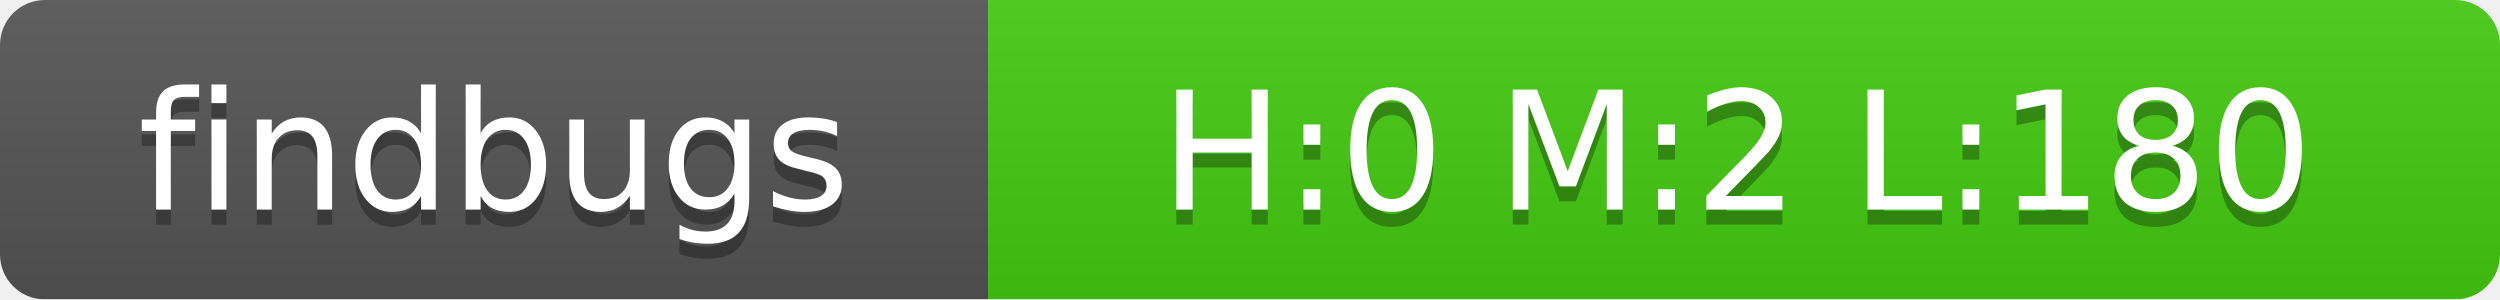
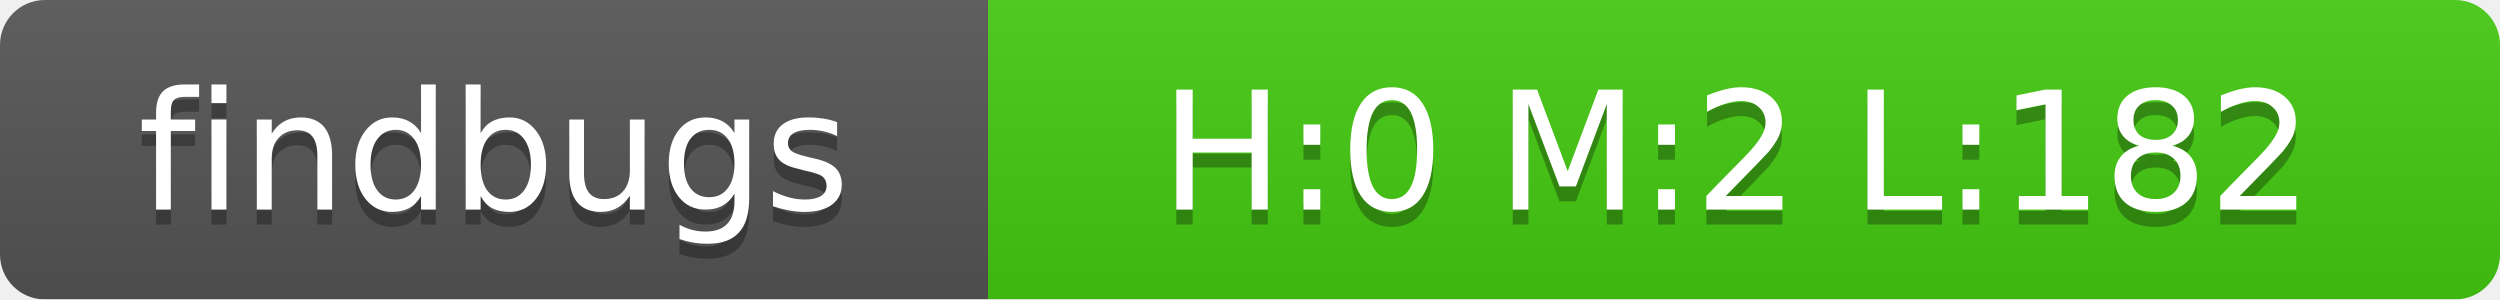
<svg xmlns="http://www.w3.org/2000/svg" width="167" height="20">
  <linearGradient id="smooth" x2="0" y2="100%">
    <stop offset="0" stop-color="#bbb" stop-opacity=".1" />
    <stop offset="1" stop-opacity=".1" />
  </linearGradient>
  <mask id="round">
    <rect width="167" height="20" rx="3" fill="#fff" />
  </mask>
  <g mask="url(#round)">
    <rect width="66" height="20" fill="#555" />
    <rect x="66" width="101" height="20" fill="#4C1" />
    <rect width="167" height="20" fill="url(#smooth)" />
  </g>
  <g fill="#fff" text-anchor="middle" font-family="DejaVu Sans,Verdana,Geneva,sans-serif" font-size="11">
    <text x="33" y="15" fill="#010101" fill-opacity=".3">findbugs</text>
    <text x="33" y="14">findbugs</text>
-     <text x="116" y="15" fill="#010101" fill-opacity=".3">H:0 M:2 L:180</text>
-     <text x="116" y="14">H:0 M:2 L:180</text>
+     <text x="116" y="15" fill="#010101" fill-opacity=".3">H:0 M:2 L:182</text>
+     <text x="116" y="14">H:0 M:2 L:182</text>
  </g>
</svg>
